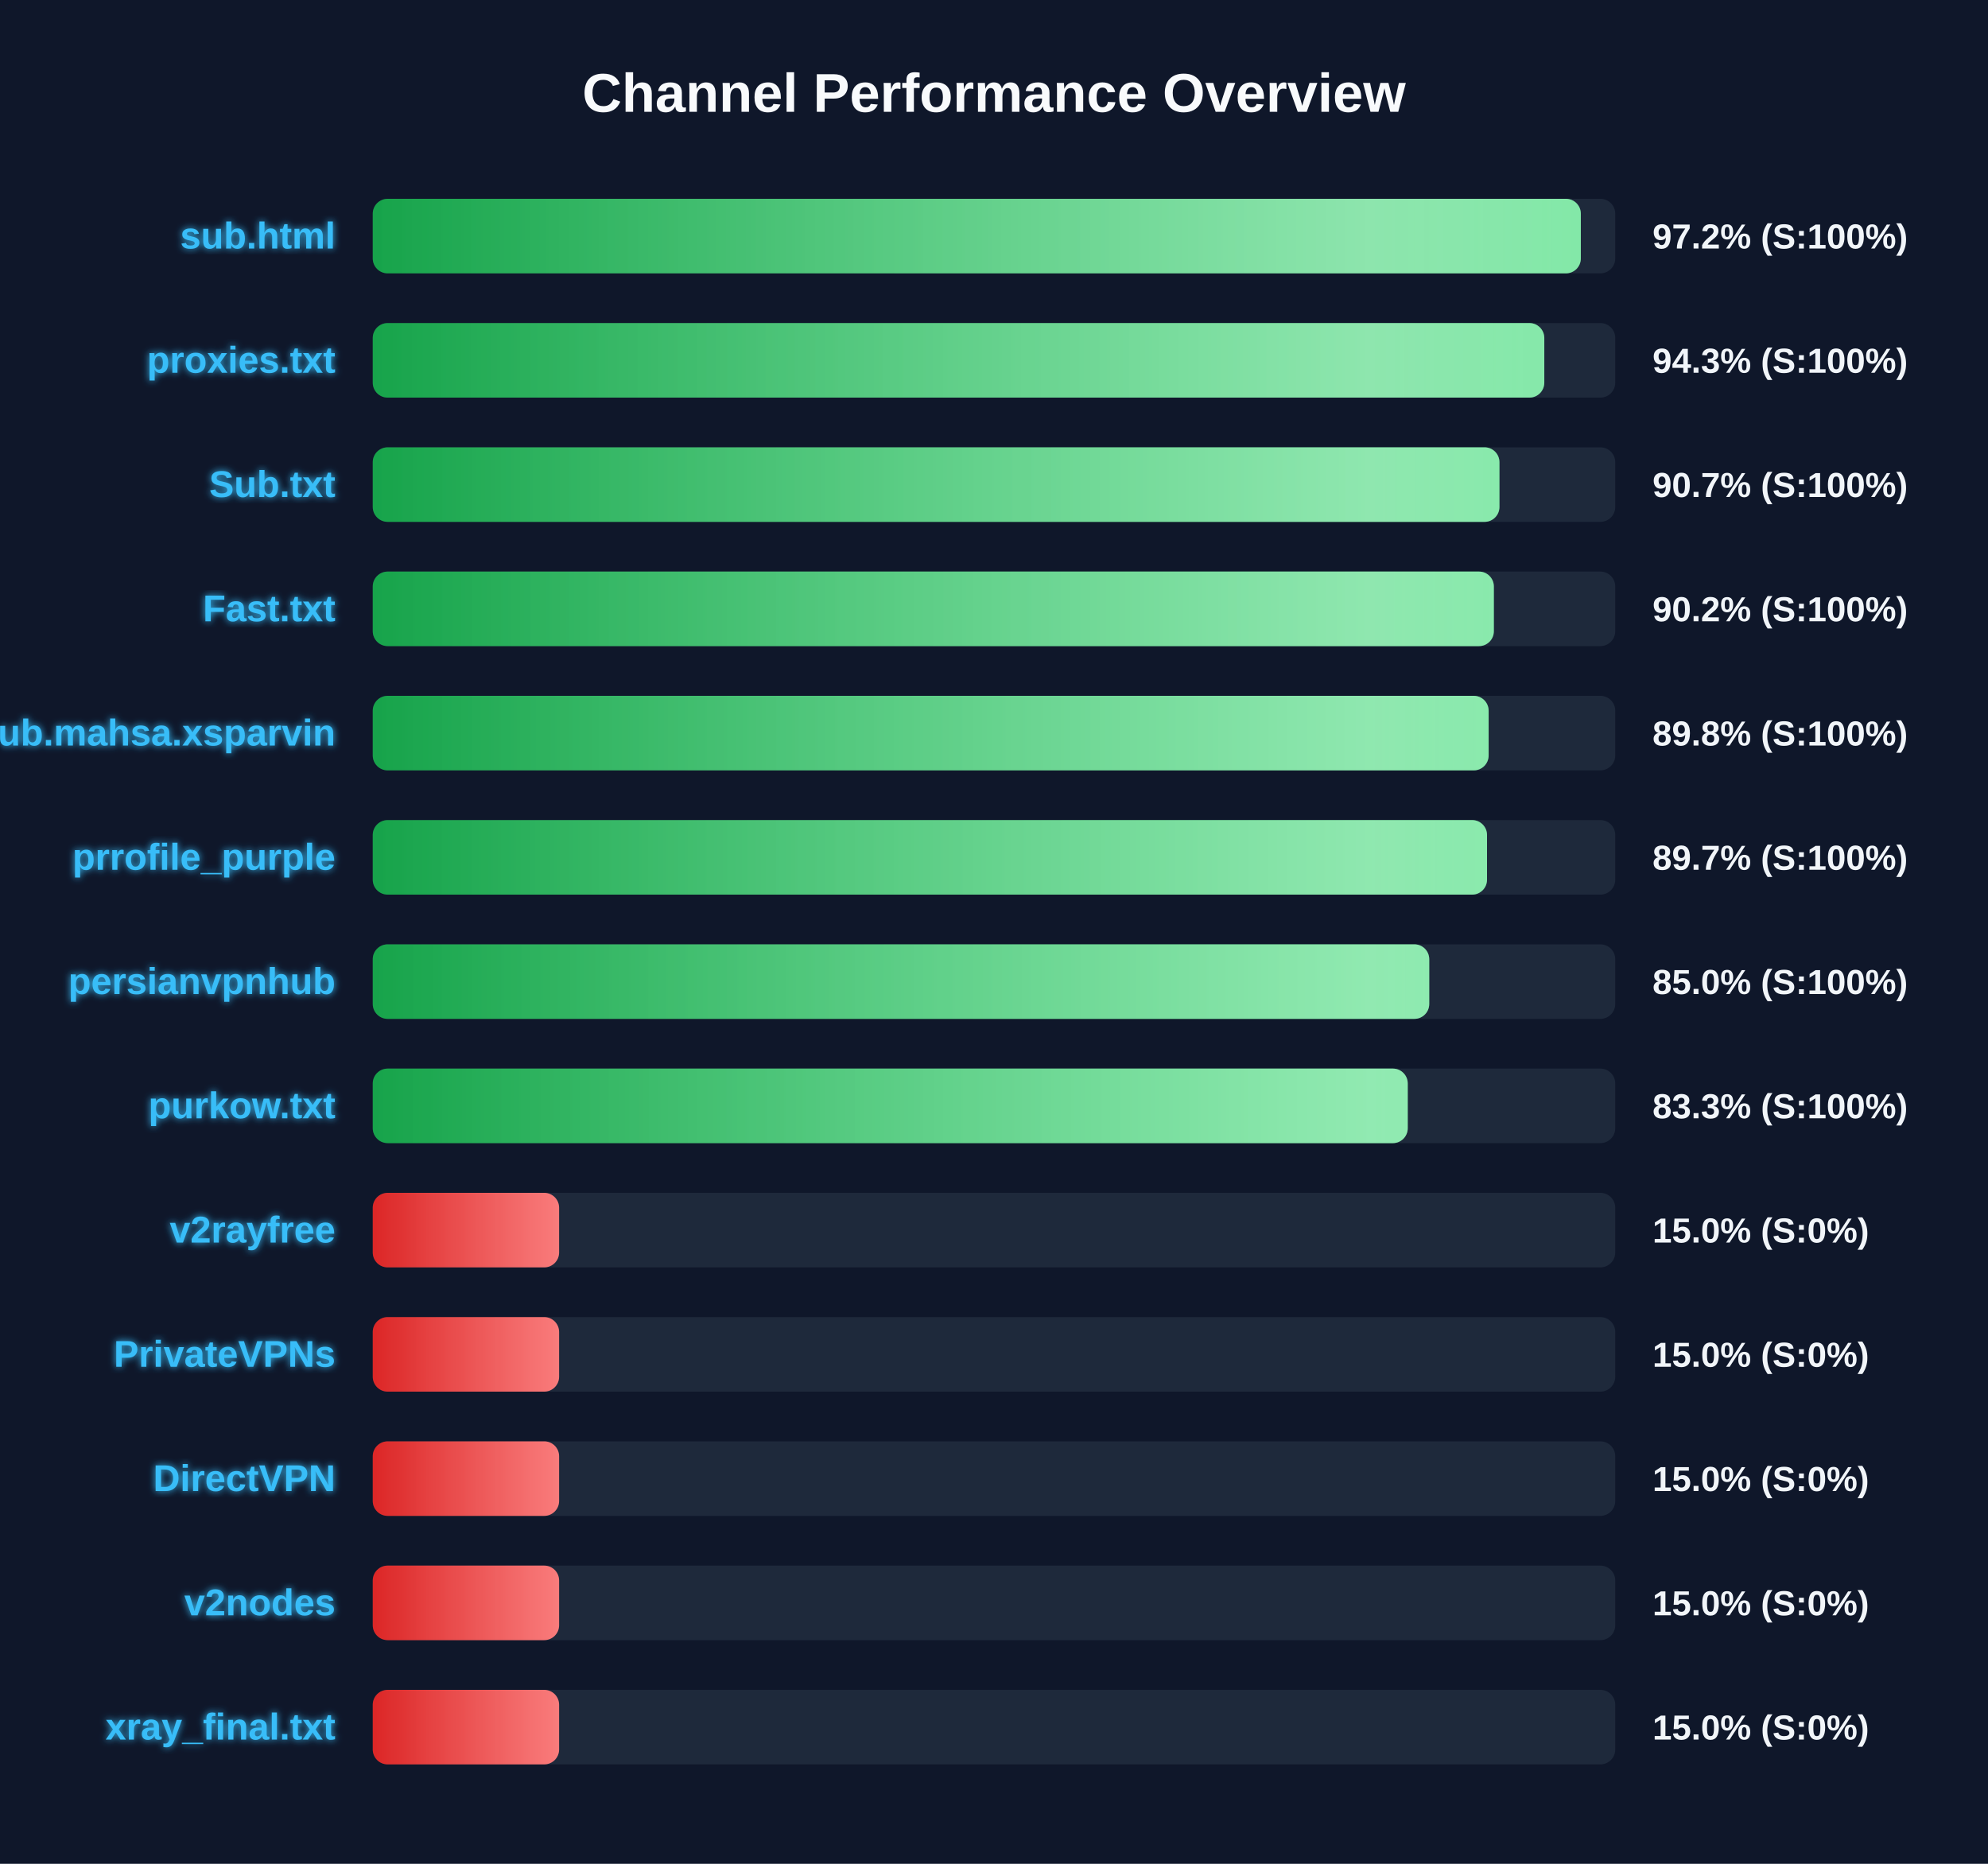
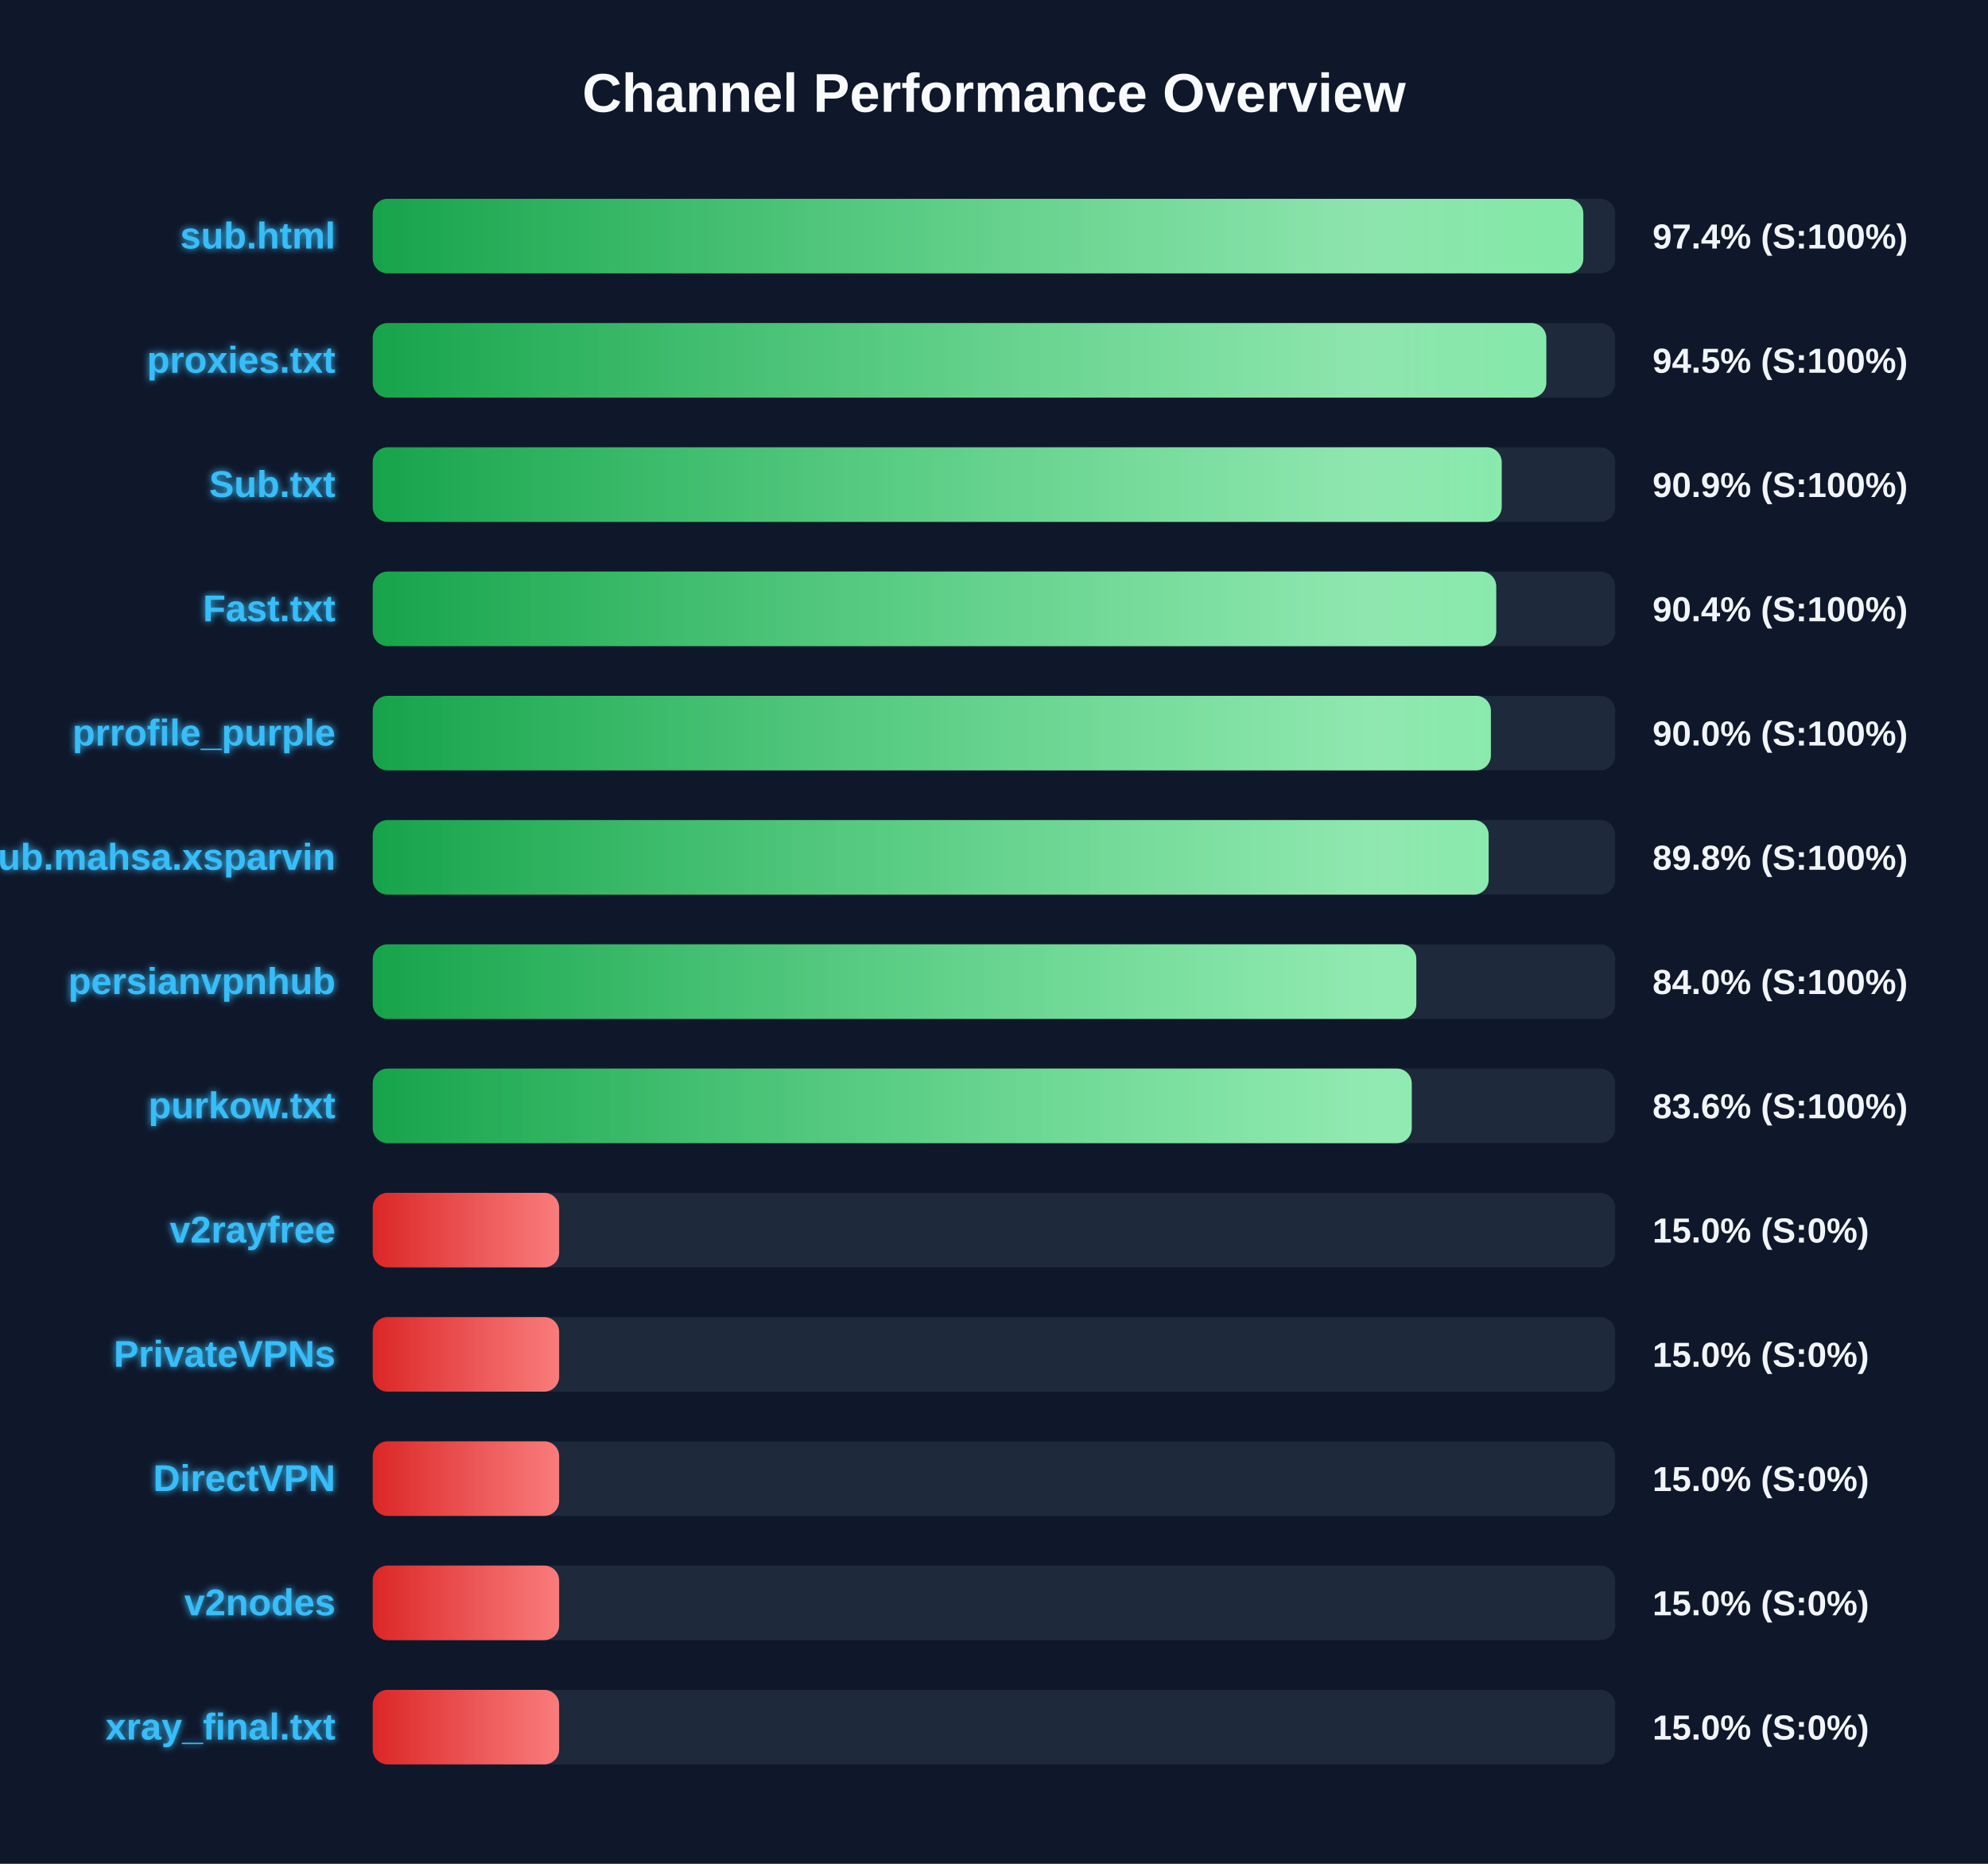
<svg xmlns="http://www.w3.org/2000/svg" width="800" height="750" version="1.1">
  <defs>
    <linearGradient id="grad-green" x1="0%" y1="0%" x2="100%" y2="0%">
      <stop offset="0%" stop-color="#16a34a" />
      <stop offset="100%" stop-color="#4ade80" />
    </linearGradient>
    <linearGradient id="grad-yellow" x1="0%" y1="0%" x2="100%" y2="0%">
      <stop offset="0%" stop-color="#ca8a04" />
      <stop offset="100%" stop-color="#fde047" />
    </linearGradient>
    <linearGradient id="grad-red" x1="0%" y1="0%" x2="100%" y2="0%">
      <stop offset="0%" stop-color="#dc2626" />
      <stop offset="100%" stop-color="#f87171" />
    </linearGradient>
    <linearGradient id="shimmer" x1="0%" y1="0%" x2="100%" y2="0%">
      <stop offset="0%" stop-color="rgba(255,255,255,0)" />
      <stop offset="50%" stop-color="rgba(255,255,255,0.4)" />
      <stop offset="100%" stop-color="rgba(255,255,255,0)" />
    </linearGradient>
    <filter id="glow" x="-20%" y="-20%" width="140%" height="140%">
      <feGaussianBlur stdDeviation="1.5" result="blur" />
      <feComposite in="SourceGraphic" in2="blur" operator="over" />
    </filter>
  </defs>
  <style>
        .bg-rect { fill: #0f172a; }
        .title { font: bold 22px 'Segoe UI', Arial, sans-serif; fill: #f8fafc; }
        .row { font: bold 15px 'Segoe UI', Arial, sans-serif; fill: #38bdf8; filter: url(#glow); }
        .score { font: bold 14px 'Segoe UI', Arial, sans-serif; fill: #f1f5f9; }
        @keyframes shimmer-anim {
            0% { transform: translateX(-100%); }
            100% { transform: translateX(200%); }
        }
        .shimmer-rect {
            animation: shimmer-anim 2.5s infinite linear;
        }
    </style>
  <rect width="100%" height="100%" class="bg-rect" />
  <text x="400" y="45" text-anchor="middle" class="title">Channel Performance Overview</text>
  <rect x="150" y="80" width="500" height="30" fill="#1e293b" rx="6" />
  <clipPath id="clip-0">
-     <rect x="150" y="80" width="486.15" height="30" rx="6" />
+     <rect x="150" y="80" width="487.15" height="30" rx="6" />
  </clipPath>
-   <rect x="150" y="80" width="486.15" height="30" fill="url(#grad-green)" rx="6" />
+   <rect x="150" y="80" width="487.15" height="30" fill="url(#grad-green)" rx="6" />
  <g clip-path="url(#clip-0)">
    <rect x="150" y="80" width="100%" height="30" fill="url(#shimmer)" class="shimmer-rect" />
  </g>
  <text x="135" y="100" text-anchor="end" class="row">sub.html</text>
-   <text x="665" y="100" text-anchor="start" class="score">97.2% (S:100%)</text>
+   <text x="665" y="100" text-anchor="start" class="score">97.4% (S:100%)</text>
  <rect x="150" y="130" width="500" height="30" fill="#1e293b" rx="6" />
  <clipPath id="clip-1">
-     <rect x="150" y="130" width="471.45" height="30" rx="6" />
+     <rect x="150" y="130" width="472.25" height="30" rx="6" />
  </clipPath>
-   <rect x="150" y="130" width="471.45" height="30" fill="url(#grad-green)" rx="6" />
+   <rect x="150" y="130" width="472.25" height="30" fill="url(#grad-green)" rx="6" />
  <g clip-path="url(#clip-1)">
    <rect x="150" y="130" width="100%" height="30" fill="url(#shimmer)" class="shimmer-rect" />
  </g>
  <text x="135" y="150" text-anchor="end" class="row">proxies.txt</text>
-   <text x="665" y="150" text-anchor="start" class="score">94.3% (S:100%)</text>
+   <text x="665" y="150" text-anchor="start" class="score">94.5% (S:100%)</text>
  <rect x="150" y="180" width="500" height="30" fill="#1e293b" rx="6" />
  <clipPath id="clip-2">
-     <rect x="150" y="180" width="453.4" height="30" rx="6" />
+     <rect x="150" y="180" width="454.3" height="30" rx="6" />
  </clipPath>
-   <rect x="150" y="180" width="453.4" height="30" fill="url(#grad-green)" rx="6" />
+   <rect x="150" y="180" width="454.3" height="30" fill="url(#grad-green)" rx="6" />
  <g clip-path="url(#clip-2)">
    <rect x="150" y="180" width="100%" height="30" fill="url(#shimmer)" class="shimmer-rect" />
  </g>
  <text x="135" y="200" text-anchor="end" class="row">Sub.txt</text>
-   <text x="665" y="200" text-anchor="start" class="score">90.7% (S:100%)</text>
+   <text x="665" y="200" text-anchor="start" class="score">90.9% (S:100%)</text>
  <rect x="150" y="230" width="500" height="30" fill="#1e293b" rx="6" />
  <clipPath id="clip-3">
-     <rect x="150" y="230" width="451.15" height="30" rx="6" />
+     <rect x="150" y="230" width="452.1" height="30" rx="6" />
  </clipPath>
-   <rect x="150" y="230" width="451.15" height="30" fill="url(#grad-green)" rx="6" />
+   <rect x="150" y="230" width="452.1" height="30" fill="url(#grad-green)" rx="6" />
  <g clip-path="url(#clip-3)">
    <rect x="150" y="230" width="100%" height="30" fill="url(#shimmer)" class="shimmer-rect" />
  </g>
  <text x="135" y="250" text-anchor="end" class="row">Fast.txt</text>
-   <text x="665" y="250" text-anchor="start" class="score">90.2% (S:100%)</text>
+   <text x="665" y="250" text-anchor="start" class="score">90.4% (S:100%)</text>
  <rect x="150" y="280" width="500" height="30" fill="#1e293b" rx="6" />
  <clipPath id="clip-4">
-     <rect x="150" y="280" width="449.05" height="30" rx="6" />
+     <rect x="150" y="280" width="449.95" height="30" rx="6" />
  </clipPath>
-   <rect x="150" y="280" width="449.05" height="30" fill="url(#grad-green)" rx="6" />
+   <rect x="150" y="280" width="449.95" height="30" fill="url(#grad-green)" rx="6" />
  <g clip-path="url(#clip-4)">
    <rect x="150" y="280" width="100%" height="30" fill="url(#shimmer)" class="shimmer-rect" />
  </g>
-   <text x="135" y="300" text-anchor="end" class="row">Sub.mahsa.xsparvin</text>
-   <text x="665" y="300" text-anchor="start" class="score">89.8% (S:100%)</text>
+   <text x="135" y="300" text-anchor="end" class="row">prrofile_purple</text>
+   <text x="665" y="300" text-anchor="start" class="score">90.0% (S:100%)</text>
  <rect x="150" y="330" width="500" height="30" fill="#1e293b" rx="6" />
  <clipPath id="clip-5">
-     <rect x="150" y="330" width="448.4" height="30" rx="6" />
+     <rect x="150" y="330" width="449.05" height="30" rx="6" />
  </clipPath>
-   <rect x="150" y="330" width="448.4" height="30" fill="url(#grad-green)" rx="6" />
+   <rect x="150" y="330" width="449.05" height="30" fill="url(#grad-green)" rx="6" />
  <g clip-path="url(#clip-5)">
    <rect x="150" y="330" width="100%" height="30" fill="url(#shimmer)" class="shimmer-rect" />
  </g>
-   <text x="135" y="350" text-anchor="end" class="row">prrofile_purple</text>
-   <text x="665" y="350" text-anchor="start" class="score">89.7% (S:100%)</text>
+   <text x="135" y="350" text-anchor="end" class="row">Sub.mahsa.xsparvin</text>
+   <text x="665" y="350" text-anchor="start" class="score">89.8% (S:100%)</text>
  <rect x="150" y="380" width="500" height="30" fill="#1e293b" rx="6" />
  <clipPath id="clip-6">
-     <rect x="150" y="380" width="425.15" height="30" rx="6" />
+     <rect x="150" y="380" width="419.95" height="30" rx="6" />
  </clipPath>
-   <rect x="150" y="380" width="425.15" height="30" fill="url(#grad-green)" rx="6" />
+   <rect x="150" y="380" width="419.95" height="30" fill="url(#grad-green)" rx="6" />
  <g clip-path="url(#clip-6)">
    <rect x="150" y="380" width="100%" height="30" fill="url(#shimmer)" class="shimmer-rect" />
  </g>
  <text x="135" y="400" text-anchor="end" class="row">persianvpnhub</text>
-   <text x="665" y="400" text-anchor="start" class="score">85.0% (S:100%)</text>
+   <text x="665" y="400" text-anchor="start" class="score">84.0% (S:100%)</text>
  <rect x="150" y="430" width="500" height="30" fill="#1e293b" rx="6" />
  <clipPath id="clip-7">
-     <rect x="150" y="430" width="416.5" height="30" rx="6" />
+     <rect x="150" y="430" width="418.1" height="30" rx="6" />
  </clipPath>
-   <rect x="150" y="430" width="416.5" height="30" fill="url(#grad-green)" rx="6" />
+   <rect x="150" y="430" width="418.1" height="30" fill="url(#grad-green)" rx="6" />
  <g clip-path="url(#clip-7)">
    <rect x="150" y="430" width="100%" height="30" fill="url(#shimmer)" class="shimmer-rect" />
  </g>
  <text x="135" y="450" text-anchor="end" class="row">purkow.txt</text>
-   <text x="665" y="450" text-anchor="start" class="score">83.3% (S:100%)</text>
+   <text x="665" y="450" text-anchor="start" class="score">83.6% (S:100%)</text>
  <rect x="150" y="480" width="500" height="30" fill="#1e293b" rx="6" />
  <clipPath id="clip-8">
    <rect x="150" y="480" width="75.0" height="30" rx="6" />
  </clipPath>
  <rect x="150" y="480" width="75.0" height="30" fill="url(#grad-red)" rx="6" />
  <g clip-path="url(#clip-8)">
    <rect x="150" y="480" width="100%" height="30" fill="url(#shimmer)" class="shimmer-rect" />
  </g>
  <text x="135" y="500" text-anchor="end" class="row">v2rayfree</text>
  <text x="665" y="500" text-anchor="start" class="score">15.0% (S:0%)</text>
  <rect x="150" y="530" width="500" height="30" fill="#1e293b" rx="6" />
  <clipPath id="clip-9">
    <rect x="150" y="530" width="75.0" height="30" rx="6" />
  </clipPath>
  <rect x="150" y="530" width="75.0" height="30" fill="url(#grad-red)" rx="6" />
  <g clip-path="url(#clip-9)">
    <rect x="150" y="530" width="100%" height="30" fill="url(#shimmer)" class="shimmer-rect" />
  </g>
  <text x="135" y="550" text-anchor="end" class="row">PrivateVPNs</text>
  <text x="665" y="550" text-anchor="start" class="score">15.0% (S:0%)</text>
  <rect x="150" y="580" width="500" height="30" fill="#1e293b" rx="6" />
  <clipPath id="clip-10">
    <rect x="150" y="580" width="75.0" height="30" rx="6" />
  </clipPath>
  <rect x="150" y="580" width="75.0" height="30" fill="url(#grad-red)" rx="6" />
  <g clip-path="url(#clip-10)">
    <rect x="150" y="580" width="100%" height="30" fill="url(#shimmer)" class="shimmer-rect" />
  </g>
  <text x="135" y="600" text-anchor="end" class="row">DirectVPN</text>
  <text x="665" y="600" text-anchor="start" class="score">15.0% (S:0%)</text>
  <rect x="150" y="630" width="500" height="30" fill="#1e293b" rx="6" />
  <clipPath id="clip-11">
    <rect x="150" y="630" width="75.0" height="30" rx="6" />
  </clipPath>
  <rect x="150" y="630" width="75.0" height="30" fill="url(#grad-red)" rx="6" />
  <g clip-path="url(#clip-11)">
    <rect x="150" y="630" width="100%" height="30" fill="url(#shimmer)" class="shimmer-rect" />
  </g>
  <text x="135" y="650" text-anchor="end" class="row">v2nodes</text>
  <text x="665" y="650" text-anchor="start" class="score">15.0% (S:0%)</text>
  <rect x="150" y="680" width="500" height="30" fill="#1e293b" rx="6" />
  <clipPath id="clip-12">
    <rect x="150" y="680" width="75.0" height="30" rx="6" />
  </clipPath>
  <rect x="150" y="680" width="75.0" height="30" fill="url(#grad-red)" rx="6" />
  <g clip-path="url(#clip-12)">
    <rect x="150" y="680" width="100%" height="30" fill="url(#shimmer)" class="shimmer-rect" />
  </g>
  <text x="135" y="700" text-anchor="end" class="row">xray_final.txt</text>
  <text x="665" y="700" text-anchor="start" class="score">15.0% (S:0%)</text>
</svg>
